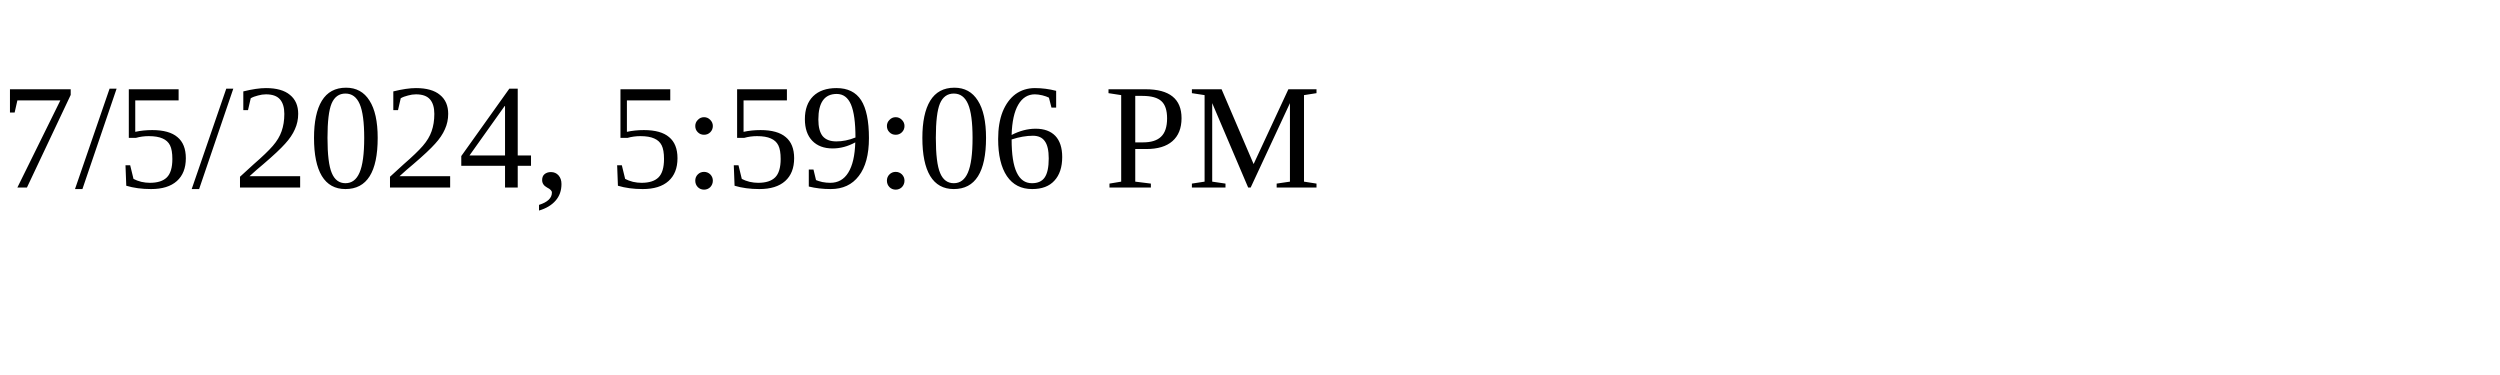
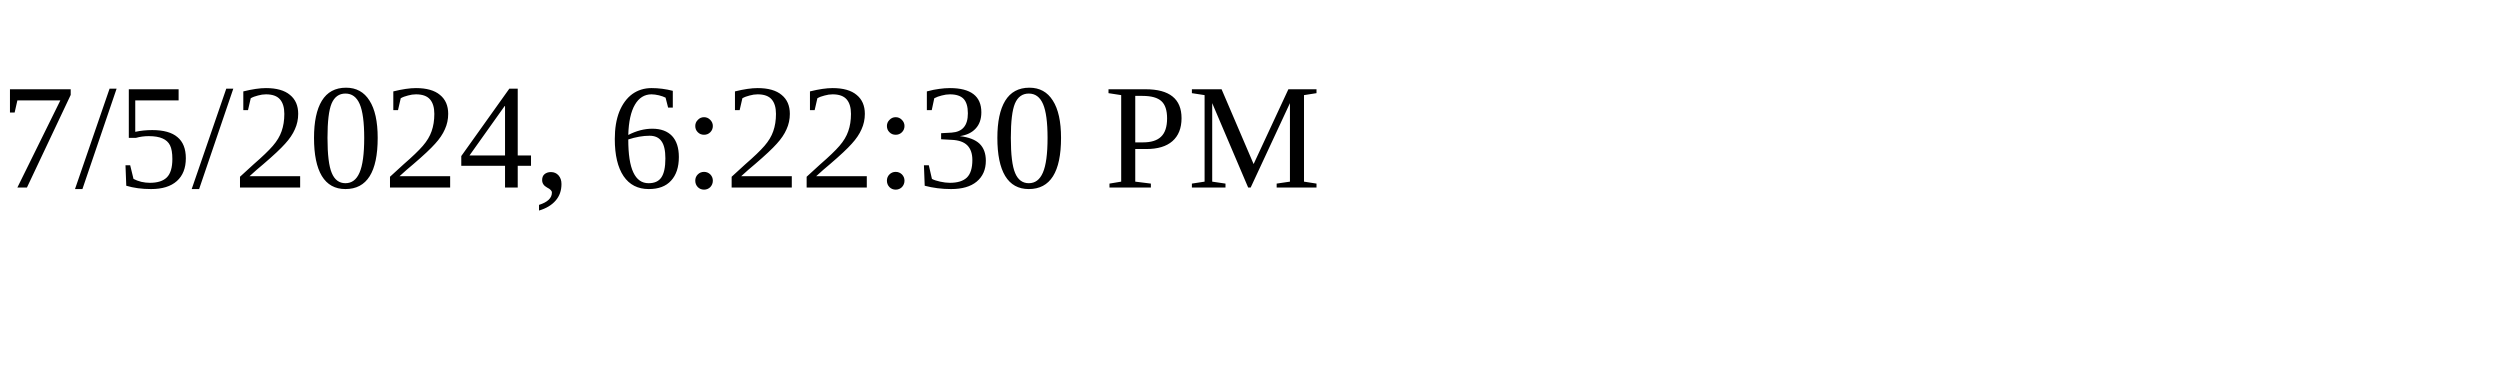
<svg xmlns="http://www.w3.org/2000/svg" height="30" width="200">
-   <text x="0" y="15">7/5/2024, 5:59:06 PM</text>
+   <text x="0" y="15">7/5/2024, 6:22:30 PM</text>
</svg>
